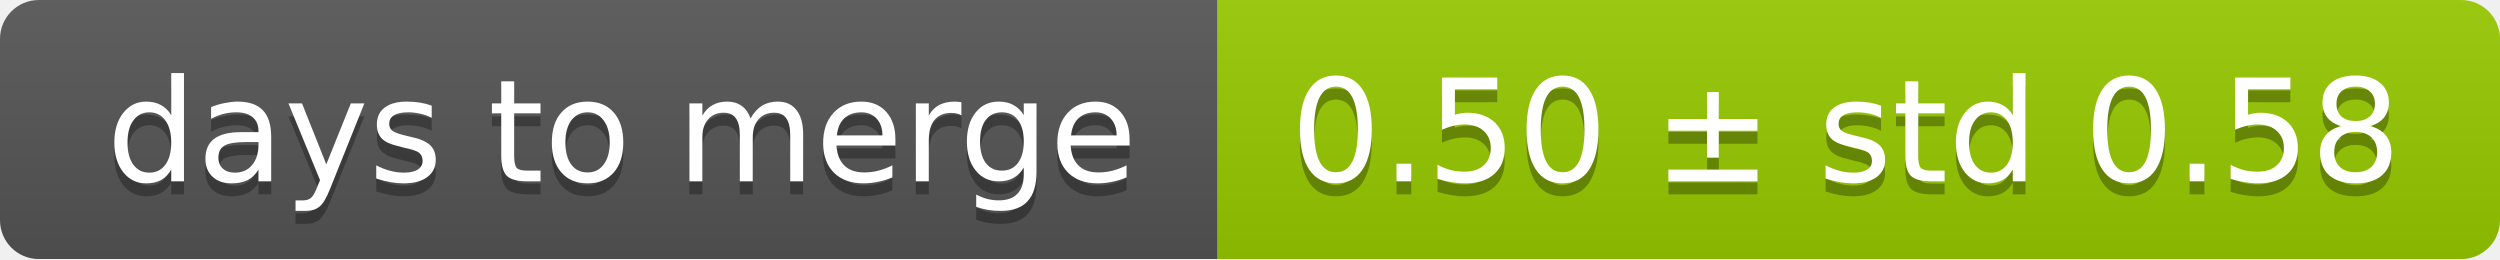
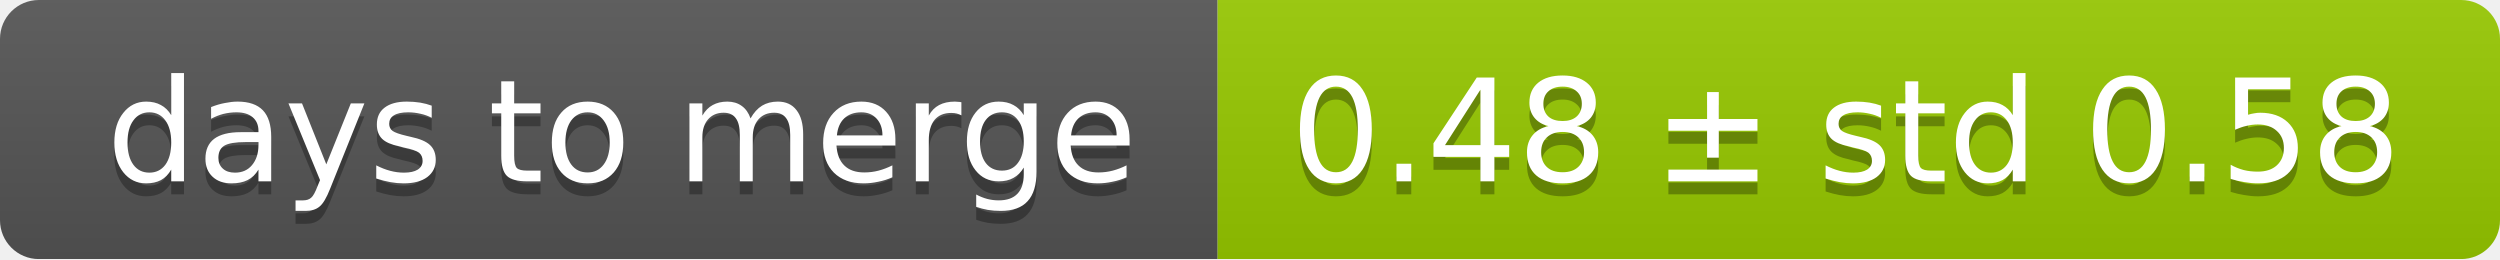
<svg xmlns="http://www.w3.org/2000/svg" width="193" height="20">
  <linearGradient id="smooth" x2="0" y2="100%">
    <stop offset="0" stop-color="#bbb" stop-opacity=".1" />
    <stop offset="1" stop-opacity=".1" />
  </linearGradient>
  <mask id="round">
    <rect width="193" height="20" rx="3" fill="#fff" />
  </mask>
  <g mask="url(#round)">
    <rect width="94" height="20" fill="#555" />
    <rect x="94" width="99" height="20" fill="#97ca00" />
    <rect width="193" height="20" fill="url(#smooth)" />
  </g>
  <g fill="#fff" text-anchor="middle" font-family="DejaVu Sans,Verdana,Geneva,sans-serif" font-size="11">
    <text x="48" y="15" fill="#010101" fill-opacity=".3">days to merge</text>
    <text x="48" y="14">days to merge</text>
-     <text x="142.5" y="15" fill="#010101" fill-opacity=".3">0.50 ± std 0.58</text>
-     <text x="142.5" y="14">0.50 ± std 0.58</text>
+     <text x="142.5" y="15" fill="#010101" fill-opacity=".3">0.48 ± std 0.58</text>
+     <text x="142.5" y="14">0.48 ± std 0.58</text>
  </g>
</svg>
